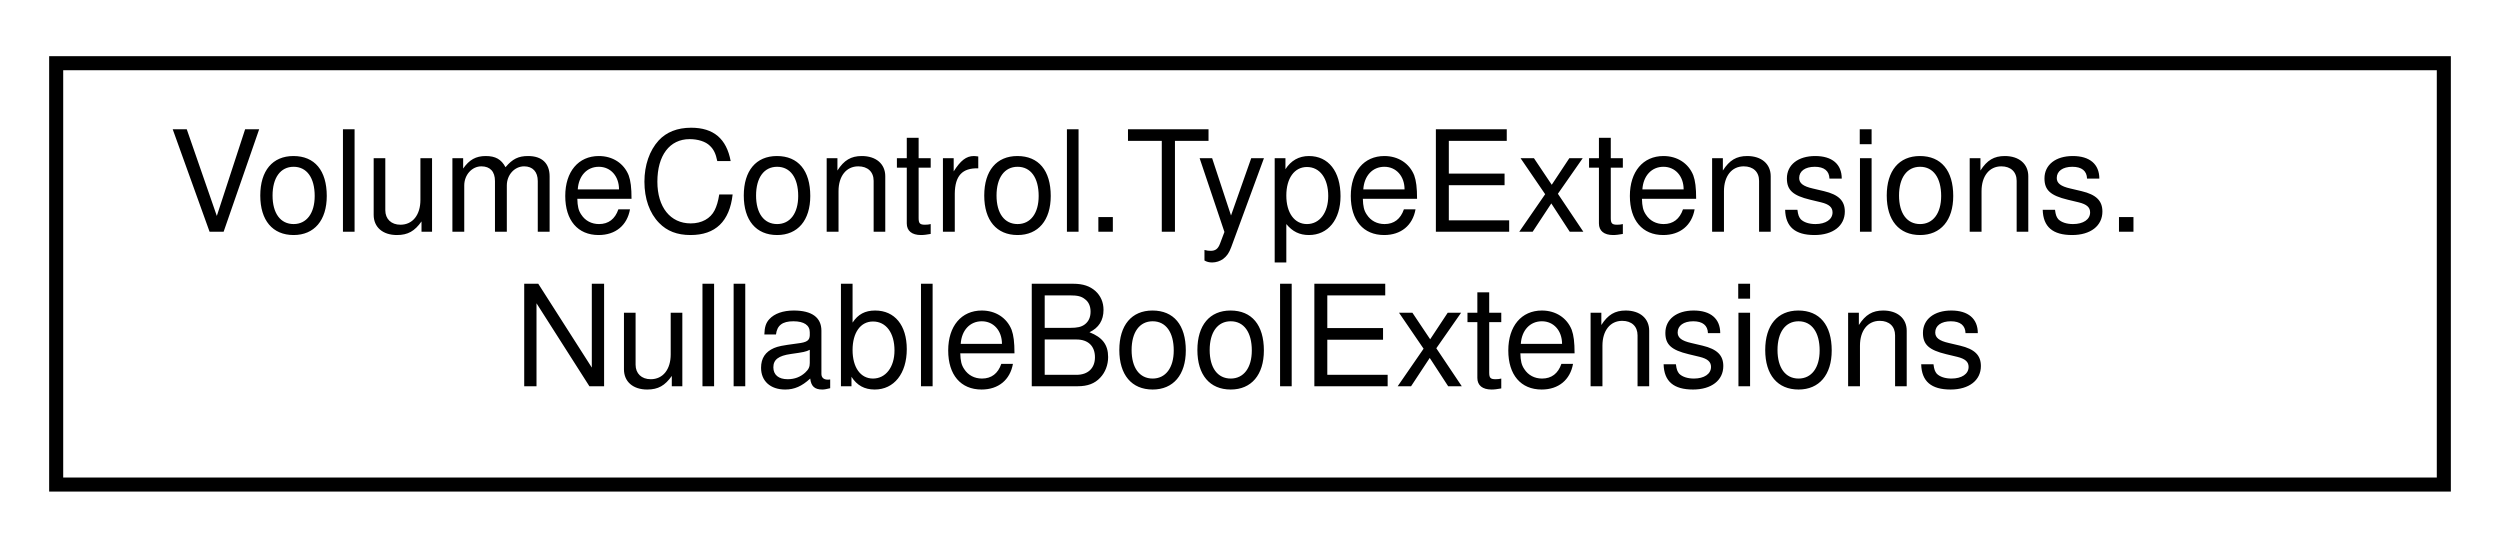
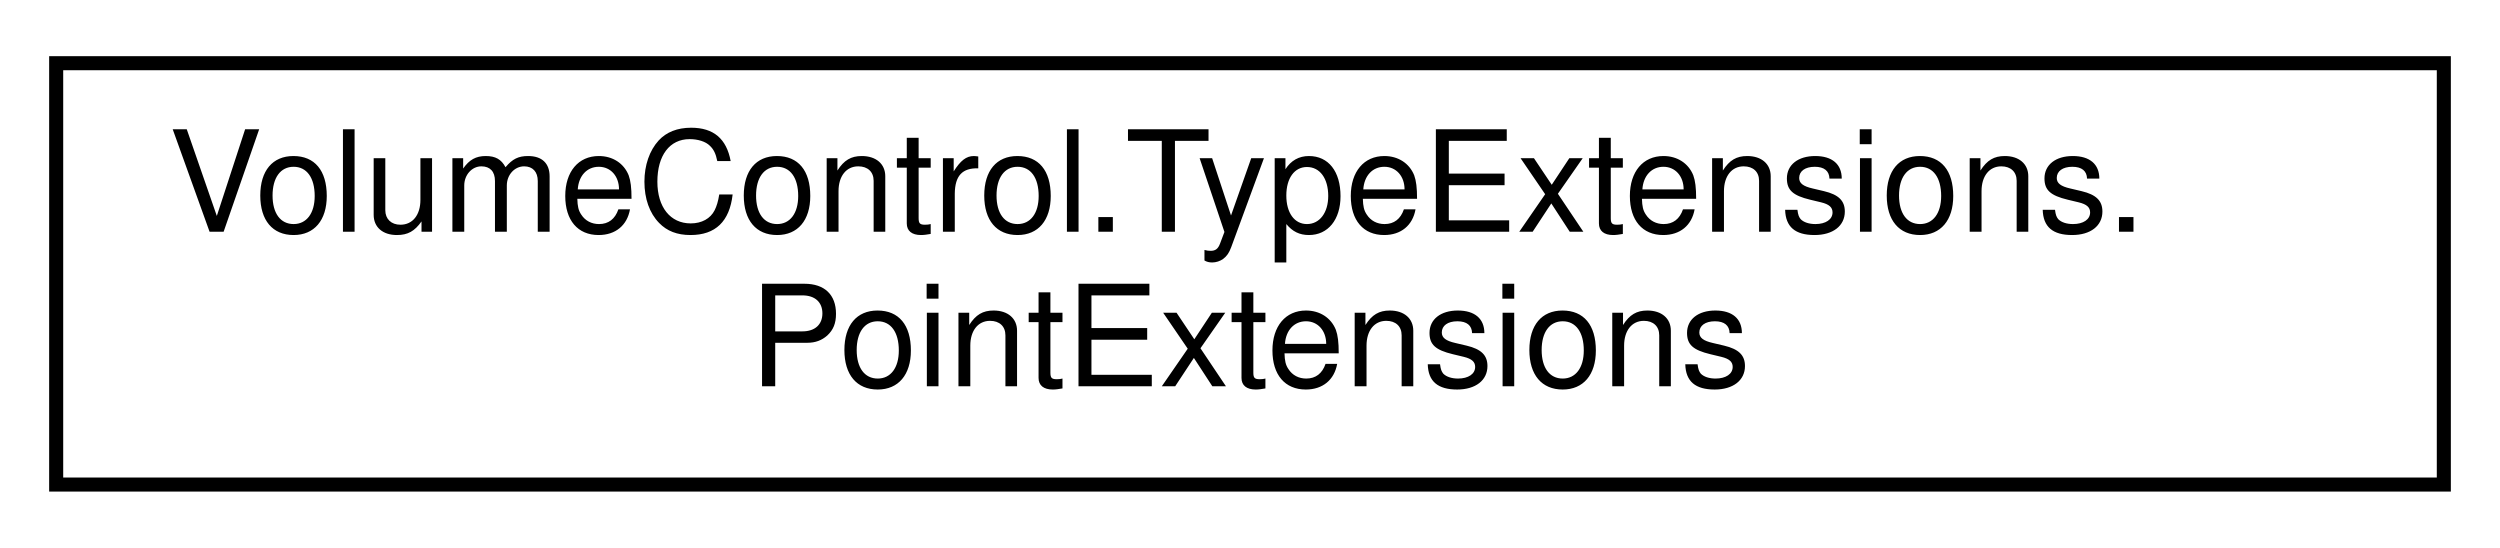
<svg xmlns="http://www.w3.org/2000/svg" xmlns:xlink="http://www.w3.org/1999/xlink" width="178pt" height="39pt" viewBox="0.00 0.00 178.00 39.00">
  <g id="graph0" class="graph" transform="scale(1 1) rotate(0) translate(4 35)">
    <g id="node1" class="node">
      <g id="a_node1">
-         <a xlink:href="class_volume_control_1_1_type_extensions_1_1_nullable_bool_extensions.html" target="_top" xlink:title="Extends nullable boolean and byte types with conversion methods.">
+         <a xlink:href="class_volume_control_1_1_type_extensions_1_1_point_extensions.html" target="_top" xlink:title="Extends the System.Drawing.Point &amp; System.Windows.Point structs.">
          <polygon fill="none" stroke="black" points="0,-0.5 0,-30.5 170,-30.5 170,-0.5 0,-0.5" />
          <text text-anchor="start" x="8" y="-18.5" font-family="Helvetica,sans-Serif" font-size="10.00">VolumeControl.TypeExtensions.</text>
-           <text text-anchor="middle" x="85" y="-7.5" font-family="Helvetica,sans-Serif" font-size="10.00">NullableBoolExtensions</text>
+           <text text-anchor="middle" x="85" y="-7.5" font-family="Helvetica,sans-Serif" font-size="10.00">PointExtensions</text>
        </a>
      </g>
    </g>
  </g>
</svg>
